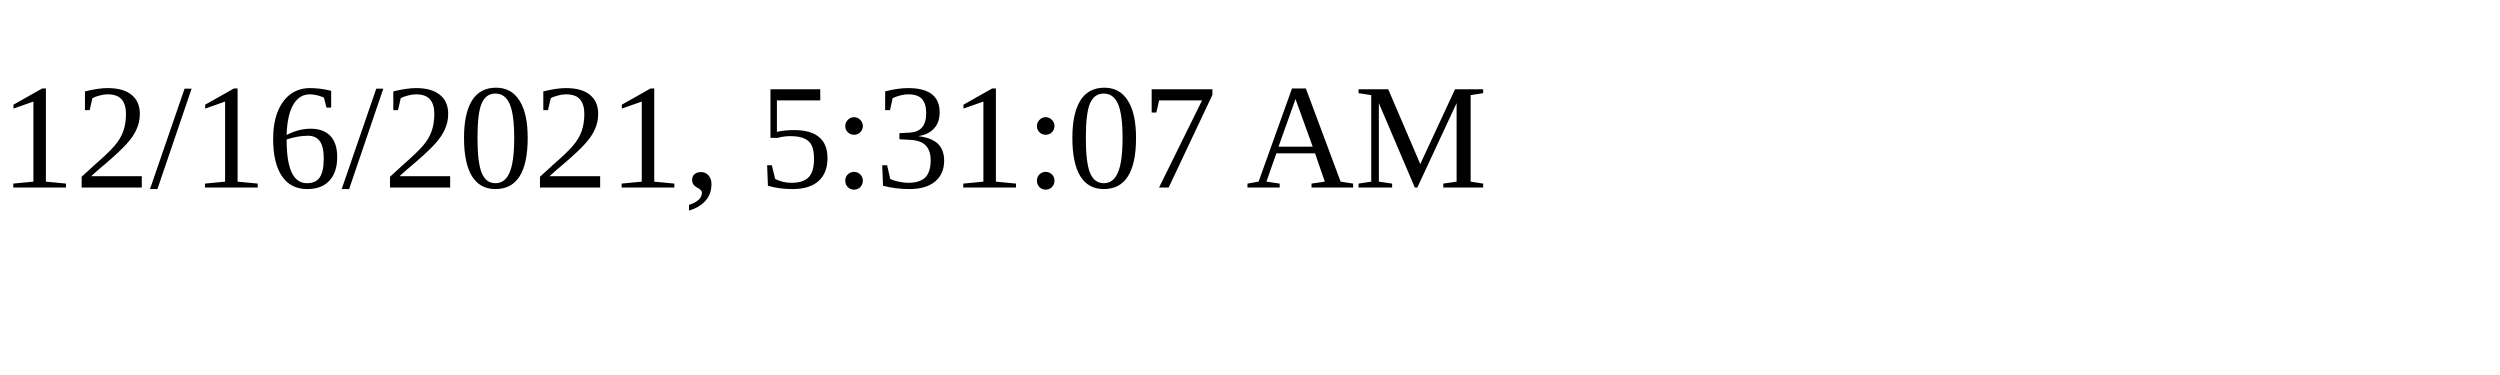
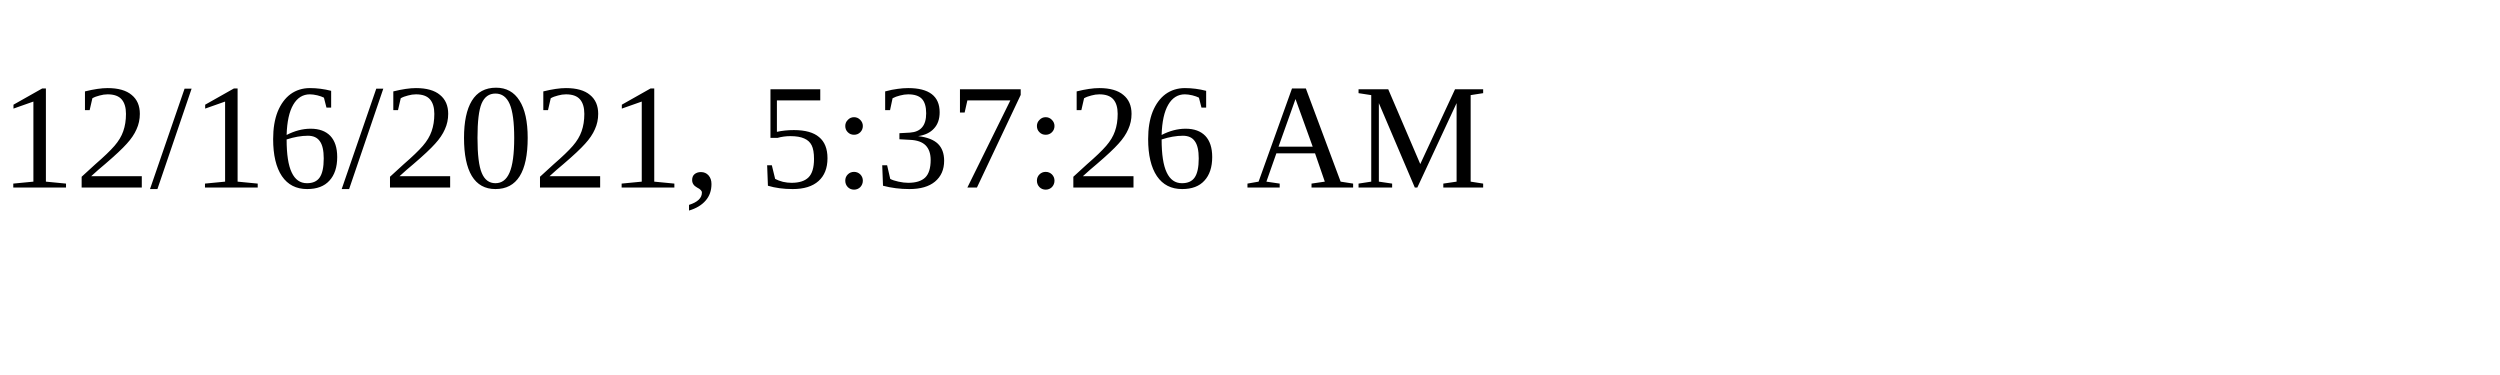
<svg xmlns="http://www.w3.org/2000/svg" height="30" width="200">
-   <text x="0" y="15">12/16/2021, 5:31:07 AM</text>
+   <text x="0" y="15">12/16/2021, 5:37:26 AM</text>
</svg>
